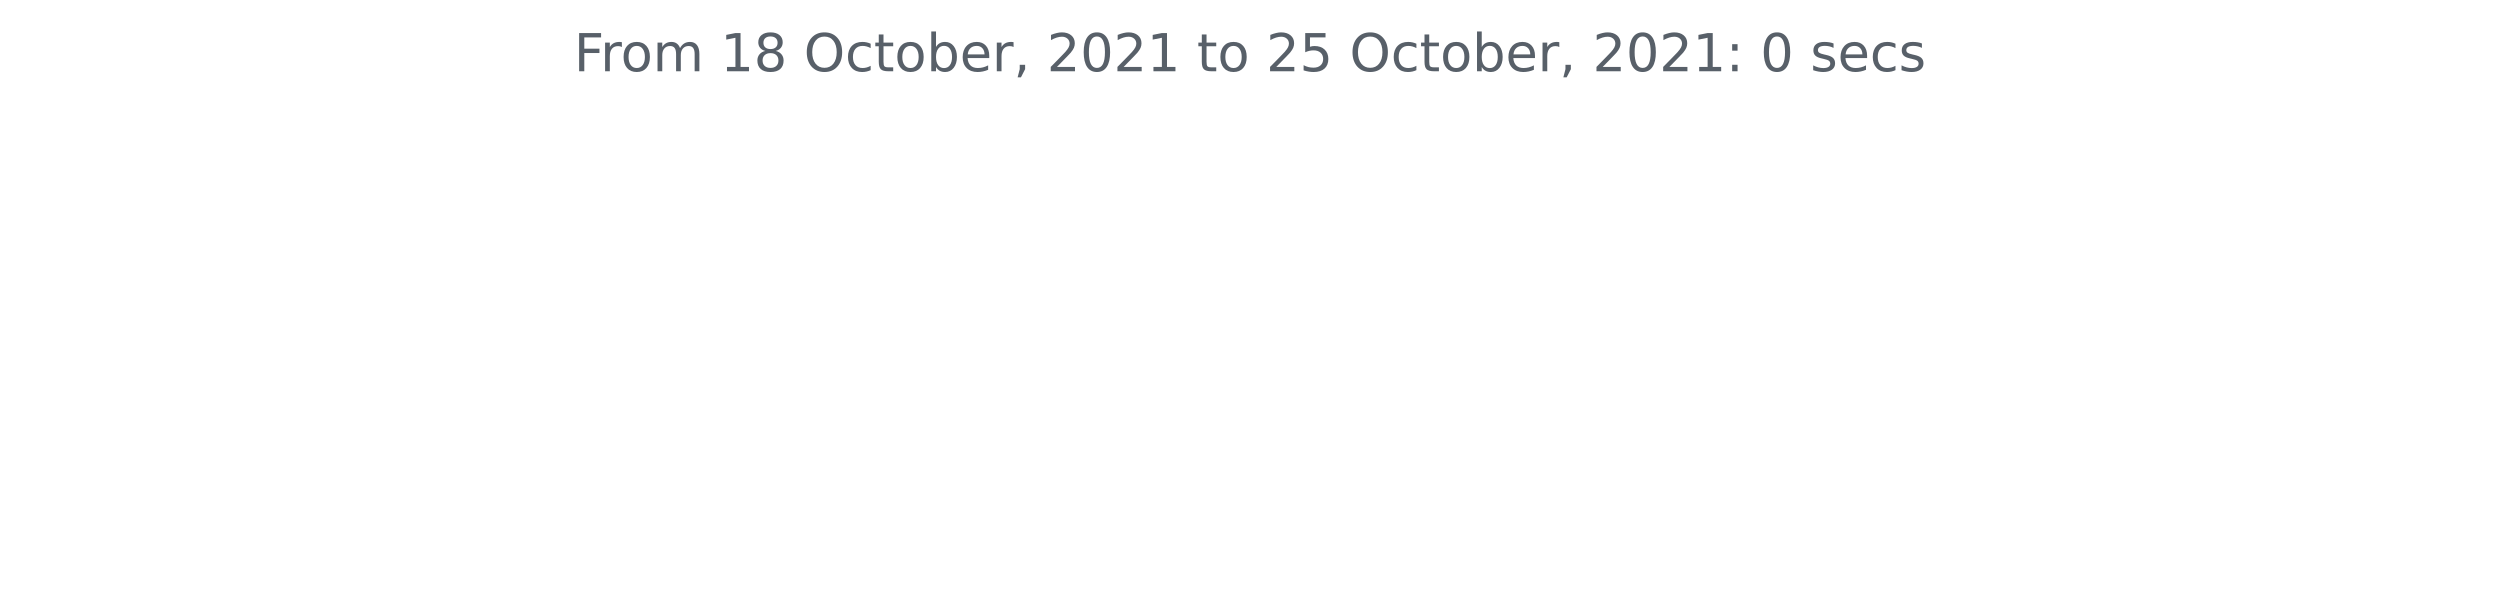
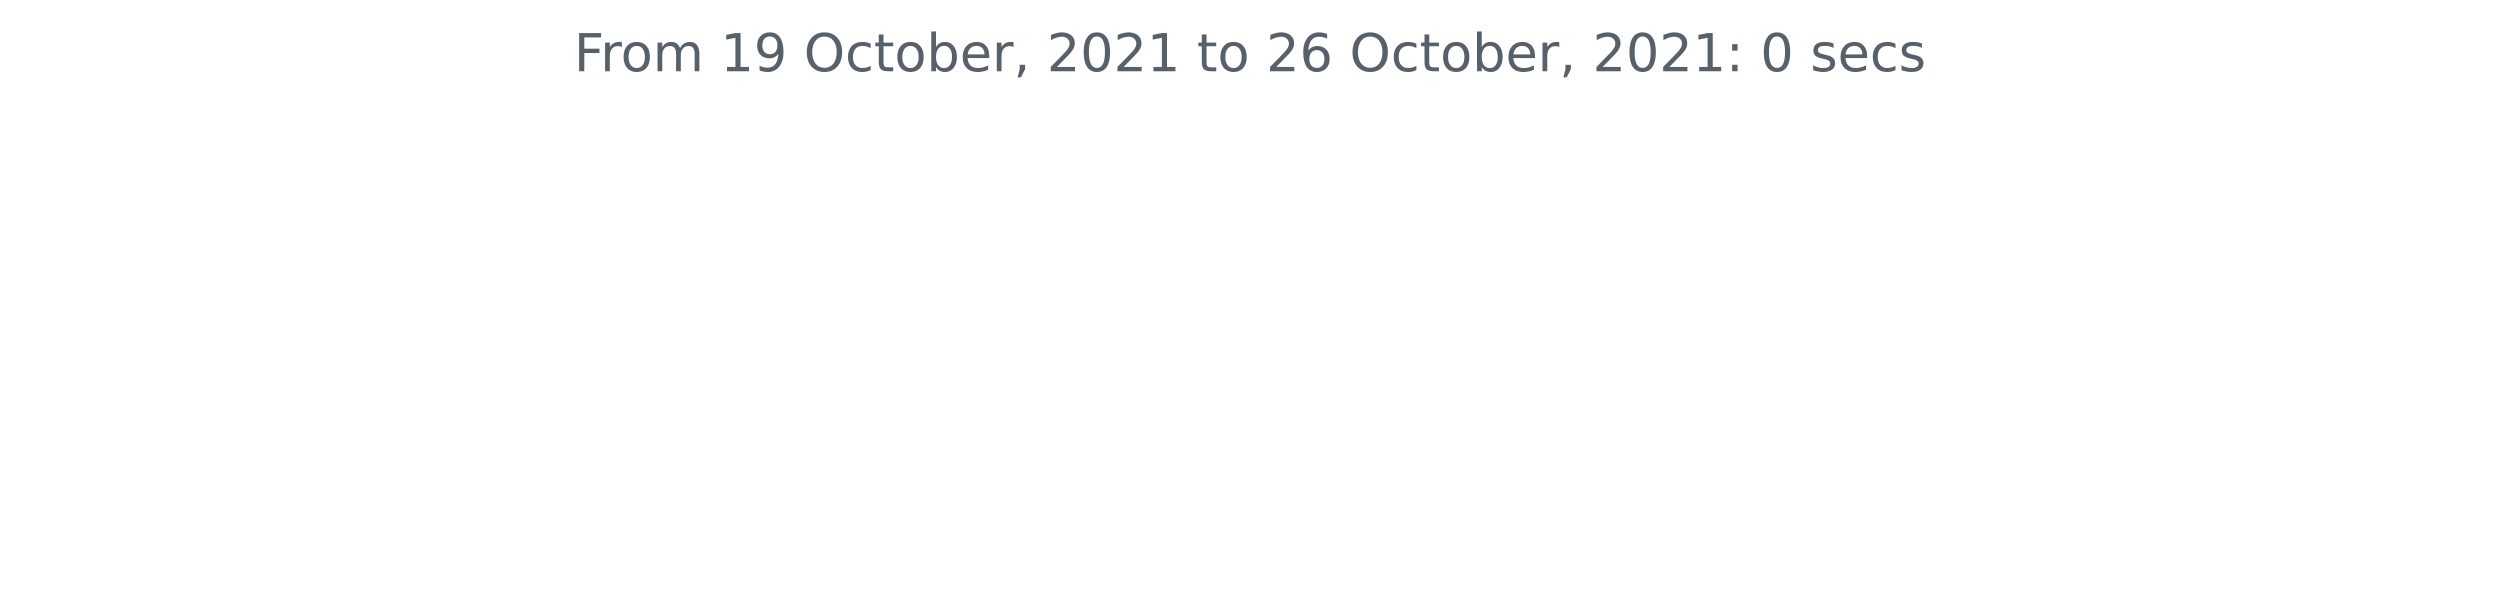
<svg xmlns="http://www.w3.org/2000/svg" xmlns:xlink="http://www.w3.org/1999/xlink" height="140.398pt" version="1.1" viewBox="0 0 572.4 140.398" width="572.4pt">
  <defs>
    <style type="text/css">*{stroke-linecap:butt;stroke-linejoin:round;}</style>
  </defs>
  <g id="figure_1">
    <g id="patch_1">
      <path d="M 0 140.398  L 572.4 140.398  L 572.4 0  L 0 0  z " style="fill:none;" />
    </g>
    <g id="axes_1">
      <g id="matplotlib.axis_1" />
      <g id="matplotlib.axis_2" />
      <g id="text_1">
        <g style="fill:#586069;" transform="translate(131.4206 16.31812)scale(0.12 -0.12)">
          <defs>
            <path d="M 628 4666  L 3309 4666  L 3309 4134  L 1259 4134  L 1259 2759  L 3109 2759  L 3109 2228  L 1259 2228  L 1259 0  L 628 0  L 628 4666  z " id="DejaVuSans-46" transform="scale(0.015625)" />
            <path d="M 2631 2963  Q 2534 3019 2420 3045  Q 2306 3072 2169 3072  Q 1681 3072 1420 2755  Q 1159 2438 1159 1844  L 1159 0  L 581 0  L 581 3500  L 1159 3500  L 1159 2956  Q 1341 3275 1631 3429  Q 1922 3584 2338 3584  Q 2397 3584 2469 3576  Q 2541 3569 2628 3553  L 2631 2963  z " id="DejaVuSans-72" transform="scale(0.015625)" />
            <path d="M 1959 3097  Q 1497 3097 1228 2736  Q 959 2375 959 1747  Q 959 1119 1226 758  Q 1494 397 1959 397  Q 2419 397 2687 759  Q 2956 1122 2956 1747  Q 2956 2369 2687 2733  Q 2419 3097 1959 3097  z M 1959 3584  Q 2709 3584 3137 3096  Q 3566 2609 3566 1747  Q 3566 888 3137 398  Q 2709 -91 1959 -91  Q 1206 -91 779 398  Q 353 888 353 1747  Q 353 2609 779 3096  Q 1206 3584 1959 3584  z " id="DejaVuSans-6f" transform="scale(0.015625)" />
            <path d="M 3328 2828  Q 3544 3216 3844 3400  Q 4144 3584 4550 3584  Q 5097 3584 5394 3201  Q 5691 2819 5691 2113  L 5691 0  L 5113 0  L 5113 2094  Q 5113 2597 4934 2840  Q 4756 3084 4391 3084  Q 3944 3084 3684 2787  Q 3425 2491 3425 1978  L 3425 0  L 2847 0  L 2847 2094  Q 2847 2600 2669 2842  Q 2491 3084 2119 3084  Q 1678 3084 1418 2786  Q 1159 2488 1159 1978  L 1159 0  L 581 0  L 581 3500  L 1159 3500  L 1159 2956  Q 1356 3278 1631 3431  Q 1906 3584 2284 3584  Q 2666 3584 2933 3390  Q 3200 3197 3328 2828  z " id="DejaVuSans-6d" transform="scale(0.015625)" />
            <path id="DejaVuSans-20" transform="scale(0.015625)" />
            <path d="M 794 531  L 1825 531  L 1825 4091  L 703 3866  L 703 4441  L 1819 4666  L 2450 4666  L 2450 531  L 3481 531  L 3481 0  L 794 0  L 794 531  z " id="DejaVuSans-31" transform="scale(0.015625)" />
-             <path d="M 2034 2216  Q 1584 2216 1326 1975  Q 1069 1734 1069 1313  Q 1069 891 1326 650  Q 1584 409 2034 409  Q 2484 409 2743 651  Q 3003 894 3003 1313  Q 3003 1734 2745 1975  Q 2488 2216 2034 2216  z M 1403 2484  Q 997 2584 770 2862  Q 544 3141 544 3541  Q 544 4100 942 4425  Q 1341 4750 2034 4750  Q 2731 4750 3128 4425  Q 3525 4100 3525 3541  Q 3525 3141 3298 2862  Q 3072 2584 2669 2484  Q 3125 2378 3379 2068  Q 3634 1759 3634 1313  Q 3634 634 3220 271  Q 2806 -91 2034 -91  Q 1263 -91 848 271  Q 434 634 434 1313  Q 434 1759 690 2068  Q 947 2378 1403 2484  z M 1172 3481  Q 1172 3119 1398 2916  Q 1625 2713 2034 2713  Q 2441 2713 2670 2916  Q 2900 3119 2900 3481  Q 2900 3844 2670 4047  Q 2441 4250 2034 4250  Q 1625 4250 1398 4047  Q 1172 3844 1172 3481  z " id="DejaVuSans-38" transform="scale(0.015625)" />
+             <path d="M 703 97  L 703 672  Q 941 559 1184 500  Q 1428 441 1663 441  Q 2288 441 2617 861  Q 2947 1281 2994 2138  Q 2813 1869 2534 1725  Q 2256 1581 1919 1581  Q 1219 1581 811 2004  Q 403 2428 403 3163  Q 403 3881 828 4315  Q 1253 4750 1959 4750  Q 2769 4750 3195 4129  Q 3622 3509 3622 2328  Q 3622 1225 3098 567  Q 2575 -91 1691 -91  Q 1453 -91 1209 -44  Q 966 3 703 97  z M 1959 2075  Q 2384 2075 2632 2365  Q 2881 2656 2881 3163  Q 2881 3666 2632 3958  Q 2384 4250 1959 4250  Q 1534 4250 1286 3958  Q 1038 3666 1038 3163  Q 1038 2656 1286 2365  Q 1534 2075 1959 2075  z " id="DejaVuSans-39" transform="scale(0.015625)" />
            <path d="M 2522 4238  Q 1834 4238 1429 3725  Q 1025 3213 1025 2328  Q 1025 1447 1429 934  Q 1834 422 2522 422  Q 3209 422 3611 934  Q 4013 1447 4013 2328  Q 4013 3213 3611 3725  Q 3209 4238 2522 4238  z M 2522 4750  Q 3503 4750 4090 4092  Q 4678 3434 4678 2328  Q 4678 1225 4090 567  Q 3503 -91 2522 -91  Q 1538 -91 948 565  Q 359 1222 359 2328  Q 359 3434 948 4092  Q 1538 4750 2522 4750  z " id="DejaVuSans-4f" transform="scale(0.015625)" />
            <path d="M 3122 3366  L 3122 2828  Q 2878 2963 2633 3030  Q 2388 3097 2138 3097  Q 1578 3097 1268 2742  Q 959 2388 959 1747  Q 959 1106 1268 751  Q 1578 397 2138 397  Q 2388 397 2633 464  Q 2878 531 3122 666  L 3122 134  Q 2881 22 2623 -34  Q 2366 -91 2075 -91  Q 1284 -91 818 406  Q 353 903 353 1747  Q 353 2603 823 3093  Q 1294 3584 2113 3584  Q 2378 3584 2631 3529  Q 2884 3475 3122 3366  z " id="DejaVuSans-63" transform="scale(0.015625)" />
            <path d="M 1172 4494  L 1172 3500  L 2356 3500  L 2356 3053  L 1172 3053  L 1172 1153  Q 1172 725 1289 603  Q 1406 481 1766 481  L 2356 481  L 2356 0  L 1766 0  Q 1100 0 847 248  Q 594 497 594 1153  L 594 3053  L 172 3053  L 172 3500  L 594 3500  L 594 4494  L 1172 4494  z " id="DejaVuSans-74" transform="scale(0.015625)" />
            <path d="M 3116 1747  Q 3116 2381 2855 2742  Q 2594 3103 2138 3103  Q 1681 3103 1420 2742  Q 1159 2381 1159 1747  Q 1159 1113 1420 752  Q 1681 391 2138 391  Q 2594 391 2855 752  Q 3116 1113 3116 1747  z M 1159 2969  Q 1341 3281 1617 3432  Q 1894 3584 2278 3584  Q 2916 3584 3314 3078  Q 3713 2572 3713 1747  Q 3713 922 3314 415  Q 2916 -91 2278 -91  Q 1894 -91 1617 61  Q 1341 213 1159 525  L 1159 0  L 581 0  L 581 4863  L 1159 4863  L 1159 2969  z " id="DejaVuSans-62" transform="scale(0.015625)" />
            <path d="M 3597 1894  L 3597 1613  L 953 1613  Q 991 1019 1311 708  Q 1631 397 2203 397  Q 2534 397 2845 478  Q 3156 559 3463 722  L 3463 178  Q 3153 47 2828 -22  Q 2503 -91 2169 -91  Q 1331 -91 842 396  Q 353 884 353 1716  Q 353 2575 817 3079  Q 1281 3584 2069 3584  Q 2775 3584 3186 3129  Q 3597 2675 3597 1894  z M 3022 2063  Q 3016 2534 2758 2815  Q 2500 3097 2075 3097  Q 1594 3097 1305 2825  Q 1016 2553 972 2059  L 3022 2063  z " id="DejaVuSans-65" transform="scale(0.015625)" />
            <path d="M 750 794  L 1409 794  L 1409 256  L 897 -744  L 494 -744  L 750 256  L 750 794  z " id="DejaVuSans-2c" transform="scale(0.015625)" />
            <path d="M 1228 531  L 3431 531  L 3431 0  L 469 0  L 469 531  Q 828 903 1448 1529  Q 2069 2156 2228 2338  Q 2531 2678 2651 2914  Q 2772 3150 2772 3378  Q 2772 3750 2511 3984  Q 2250 4219 1831 4219  Q 1534 4219 1204 4116  Q 875 4013 500 3803  L 500 4441  Q 881 4594 1212 4672  Q 1544 4750 1819 4750  Q 2544 4750 2975 4387  Q 3406 4025 3406 3419  Q 3406 3131 3298 2873  Q 3191 2616 2906 2266  Q 2828 2175 2409 1742  Q 1991 1309 1228 531  z " id="DejaVuSans-32" transform="scale(0.015625)" />
            <path d="M 2034 4250  Q 1547 4250 1301 3770  Q 1056 3291 1056 2328  Q 1056 1369 1301 889  Q 1547 409 2034 409  Q 2525 409 2770 889  Q 3016 1369 3016 2328  Q 3016 3291 2770 3770  Q 2525 4250 2034 4250  z M 2034 4750  Q 2819 4750 3233 4129  Q 3647 3509 3647 2328  Q 3647 1150 3233 529  Q 2819 -91 2034 -91  Q 1250 -91 836 529  Q 422 1150 422 2328  Q 422 3509 836 4129  Q 1250 4750 2034 4750  z " id="DejaVuSans-30" transform="scale(0.015625)" />
-             <path d="M 691 4666  L 3169 4666  L 3169 4134  L 1269 4134  L 1269 2991  Q 1406 3038 1543 3061  Q 1681 3084 1819 3084  Q 2600 3084 3056 2656  Q 3513 2228 3513 1497  Q 3513 744 3044 326  Q 2575 -91 1722 -91  Q 1428 -91 1123 -41  Q 819 9 494 109  L 494 744  Q 775 591 1075 516  Q 1375 441 1709 441  Q 2250 441 2565 725  Q 2881 1009 2881 1497  Q 2881 1984 2565 2268  Q 2250 2553 1709 2553  Q 1456 2553 1204 2497  Q 953 2441 691 2322  L 691 4666  z " id="DejaVuSans-35" transform="scale(0.015625)" />
+             <path d="M 2113 2584  Q 1688 2584 1439 2293  Q 1191 2003 1191 1497  Q 1191 994 1439 701  Q 1688 409 2113 409  Q 2538 409 2786 701  Q 3034 994 3034 1497  Q 3034 2003 2786 2293  Q 2538 2584 2113 2584  z M 3366 4563  L 3366 3988  Q 3128 4100 2886 4159  Q 2644 4219 2406 4219  Q 1781 4219 1451 3797  Q 1122 3375 1075 2522  Q 1259 2794 1537 2939  Q 1816 3084 2150 3084  Q 2853 3084 3261 2657  Q 3669 2231 3669 1497  Q 3669 778 3244 343  Q 2819 -91 2113 -91  Q 1303 -91 875 529  Q 447 1150 447 2328  Q 447 3434 972 4092  Q 1497 4750 2381 4750  Q 2619 4750 2861 4703  Q 3103 4656 3366 4563  z " id="DejaVuSans-36" transform="scale(0.015625)" />
            <path d="M 750 794  L 1409 794  L 1409 0  L 750 0  L 750 794  z M 750 3309  L 1409 3309  L 1409 2516  L 750 2516  L 750 3309  z " id="DejaVuSans-3a" transform="scale(0.015625)" />
            <path d="M 2834 3397  L 2834 2853  Q 2591 2978 2328 3040  Q 2066 3103 1784 3103  Q 1356 3103 1142 2972  Q 928 2841 928 2578  Q 928 2378 1081 2264  Q 1234 2150 1697 2047  L 1894 2003  Q 2506 1872 2764 1633  Q 3022 1394 3022 966  Q 3022 478 2636 193  Q 2250 -91 1575 -91  Q 1294 -91 989 -36  Q 684 19 347 128  L 347 722  Q 666 556 975 473  Q 1284 391 1588 391  Q 1994 391 2212 530  Q 2431 669 2431 922  Q 2431 1156 2273 1281  Q 2116 1406 1581 1522  L 1381 1569  Q 847 1681 609 1914  Q 372 2147 372 2553  Q 372 3047 722 3315  Q 1072 3584 1716 3584  Q 2034 3584 2315 3537  Q 2597 3491 2834 3397  z " id="DejaVuSans-73" transform="scale(0.015625)" />
          </defs>
          <use xlink:href="#DejaVuSans-46" />
          <use x="50.27" xlink:href="#DejaVuSans-72" />
          <use x="89.133" xlink:href="#DejaVuSans-6f" />
          <use x="150.314" xlink:href="#DejaVuSans-6d" />
          <use x="247.727" xlink:href="#DejaVuSans-20" />
          <use x="279.514" xlink:href="#DejaVuSans-31" />
-           <use x="343.137" xlink:href="#DejaVuSans-38" />
+           <use x="343.137" xlink:href="#DejaVuSans-39" />
          <use x="406.76" xlink:href="#DejaVuSans-20" />
          <use x="438.547" xlink:href="#DejaVuSans-4f" />
          <use x="517.258" xlink:href="#DejaVuSans-63" />
          <use x="572.238" xlink:href="#DejaVuSans-74" />
          <use x="611.447" xlink:href="#DejaVuSans-6f" />
          <use x="672.629" xlink:href="#DejaVuSans-62" />
          <use x="736.105" xlink:href="#DejaVuSans-65" />
          <use x="797.629" xlink:href="#DejaVuSans-72" />
          <use x="838.742" xlink:href="#DejaVuSans-2c" />
          <use x="870.529" xlink:href="#DejaVuSans-20" />
          <use x="902.316" xlink:href="#DejaVuSans-32" />
          <use x="965.939" xlink:href="#DejaVuSans-30" />
          <use x="1029.562" xlink:href="#DejaVuSans-32" />
          <use x="1093.186" xlink:href="#DejaVuSans-31" />
          <use x="1156.809" xlink:href="#DejaVuSans-20" />
          <use x="1188.596" xlink:href="#DejaVuSans-74" />
          <use x="1227.805" xlink:href="#DejaVuSans-6f" />
          <use x="1288.986" xlink:href="#DejaVuSans-20" />
          <use x="1320.773" xlink:href="#DejaVuSans-32" />
-           <use x="1384.396" xlink:href="#DejaVuSans-35" />
+           <use x="1384.396" xlink:href="#DejaVuSans-36" />
          <use x="1448.02" xlink:href="#DejaVuSans-20" />
          <use x="1479.807" xlink:href="#DejaVuSans-4f" />
          <use x="1558.518" xlink:href="#DejaVuSans-63" />
          <use x="1613.498" xlink:href="#DejaVuSans-74" />
          <use x="1652.707" xlink:href="#DejaVuSans-6f" />
          <use x="1713.889" xlink:href="#DejaVuSans-62" />
          <use x="1777.365" xlink:href="#DejaVuSans-65" />
          <use x="1838.889" xlink:href="#DejaVuSans-72" />
          <use x="1880.002" xlink:href="#DejaVuSans-2c" />
          <use x="1911.789" xlink:href="#DejaVuSans-20" />
          <use x="1943.576" xlink:href="#DejaVuSans-32" />
          <use x="2007.199" xlink:href="#DejaVuSans-30" />
          <use x="2070.822" xlink:href="#DejaVuSans-32" />
          <use x="2134.445" xlink:href="#DejaVuSans-31" />
          <use x="2198.068" xlink:href="#DejaVuSans-3a" />
          <use x="2231.76" xlink:href="#DejaVuSans-20" />
          <use x="2263.547" xlink:href="#DejaVuSans-30" />
          <use x="2327.17" xlink:href="#DejaVuSans-20" />
          <use x="2358.957" xlink:href="#DejaVuSans-73" />
          <use x="2411.057" xlink:href="#DejaVuSans-65" />
          <use x="2472.58" xlink:href="#DejaVuSans-63" />
          <use x="2527.561" xlink:href="#DejaVuSans-73" />
        </g>
      </g>
    </g>
  </g>
</svg>
